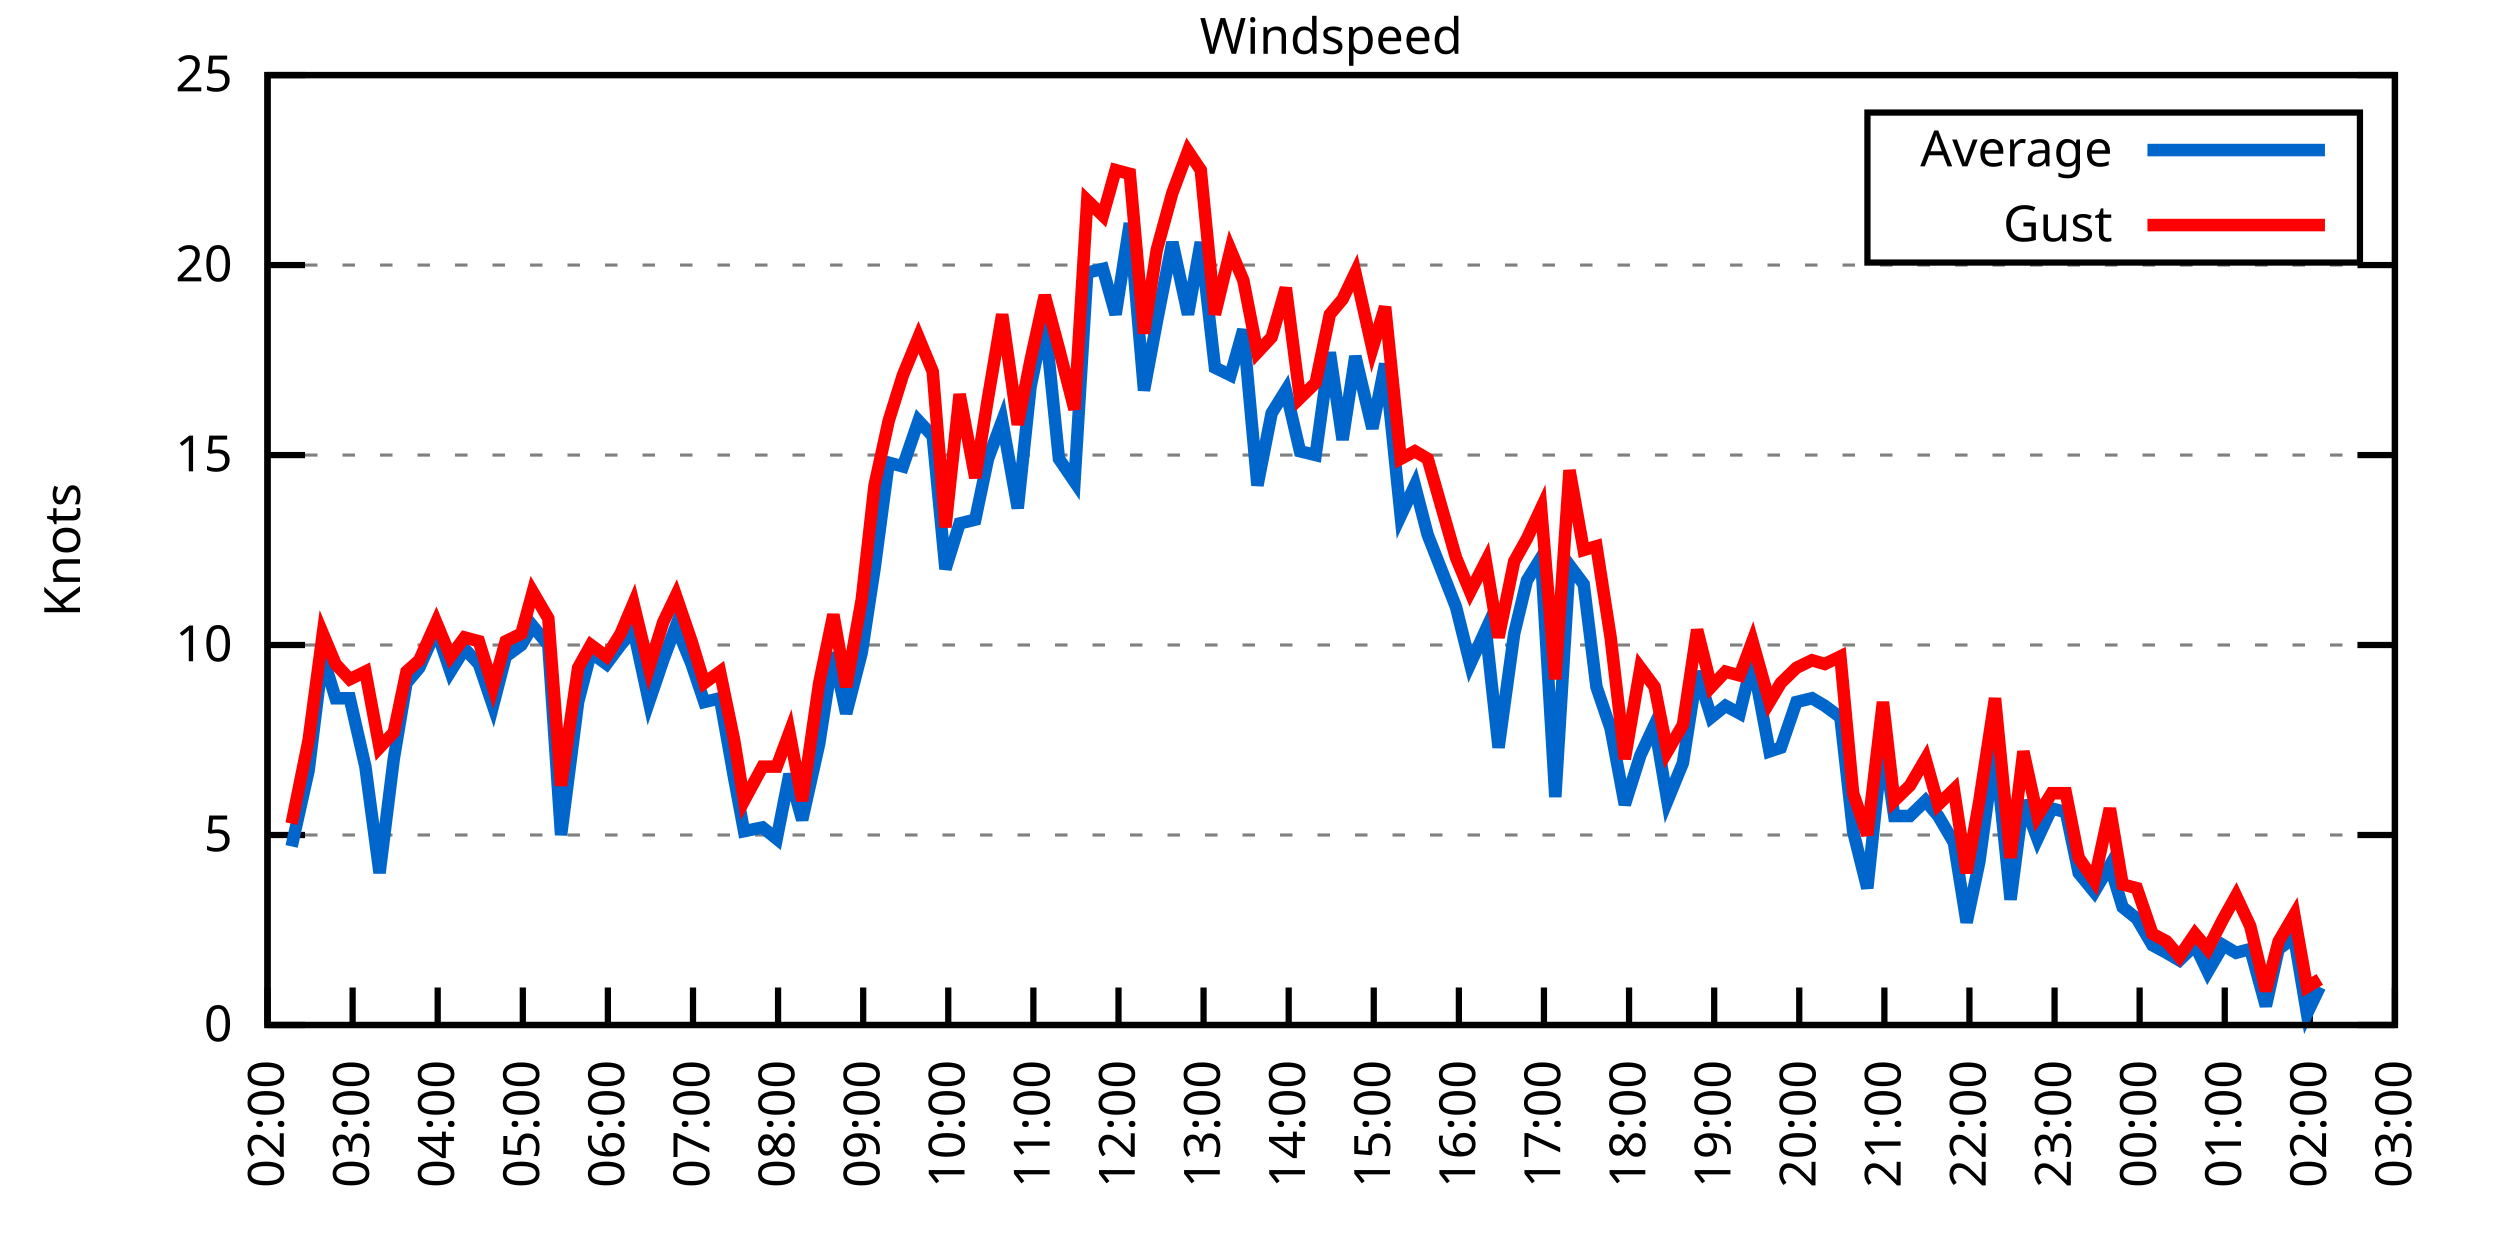
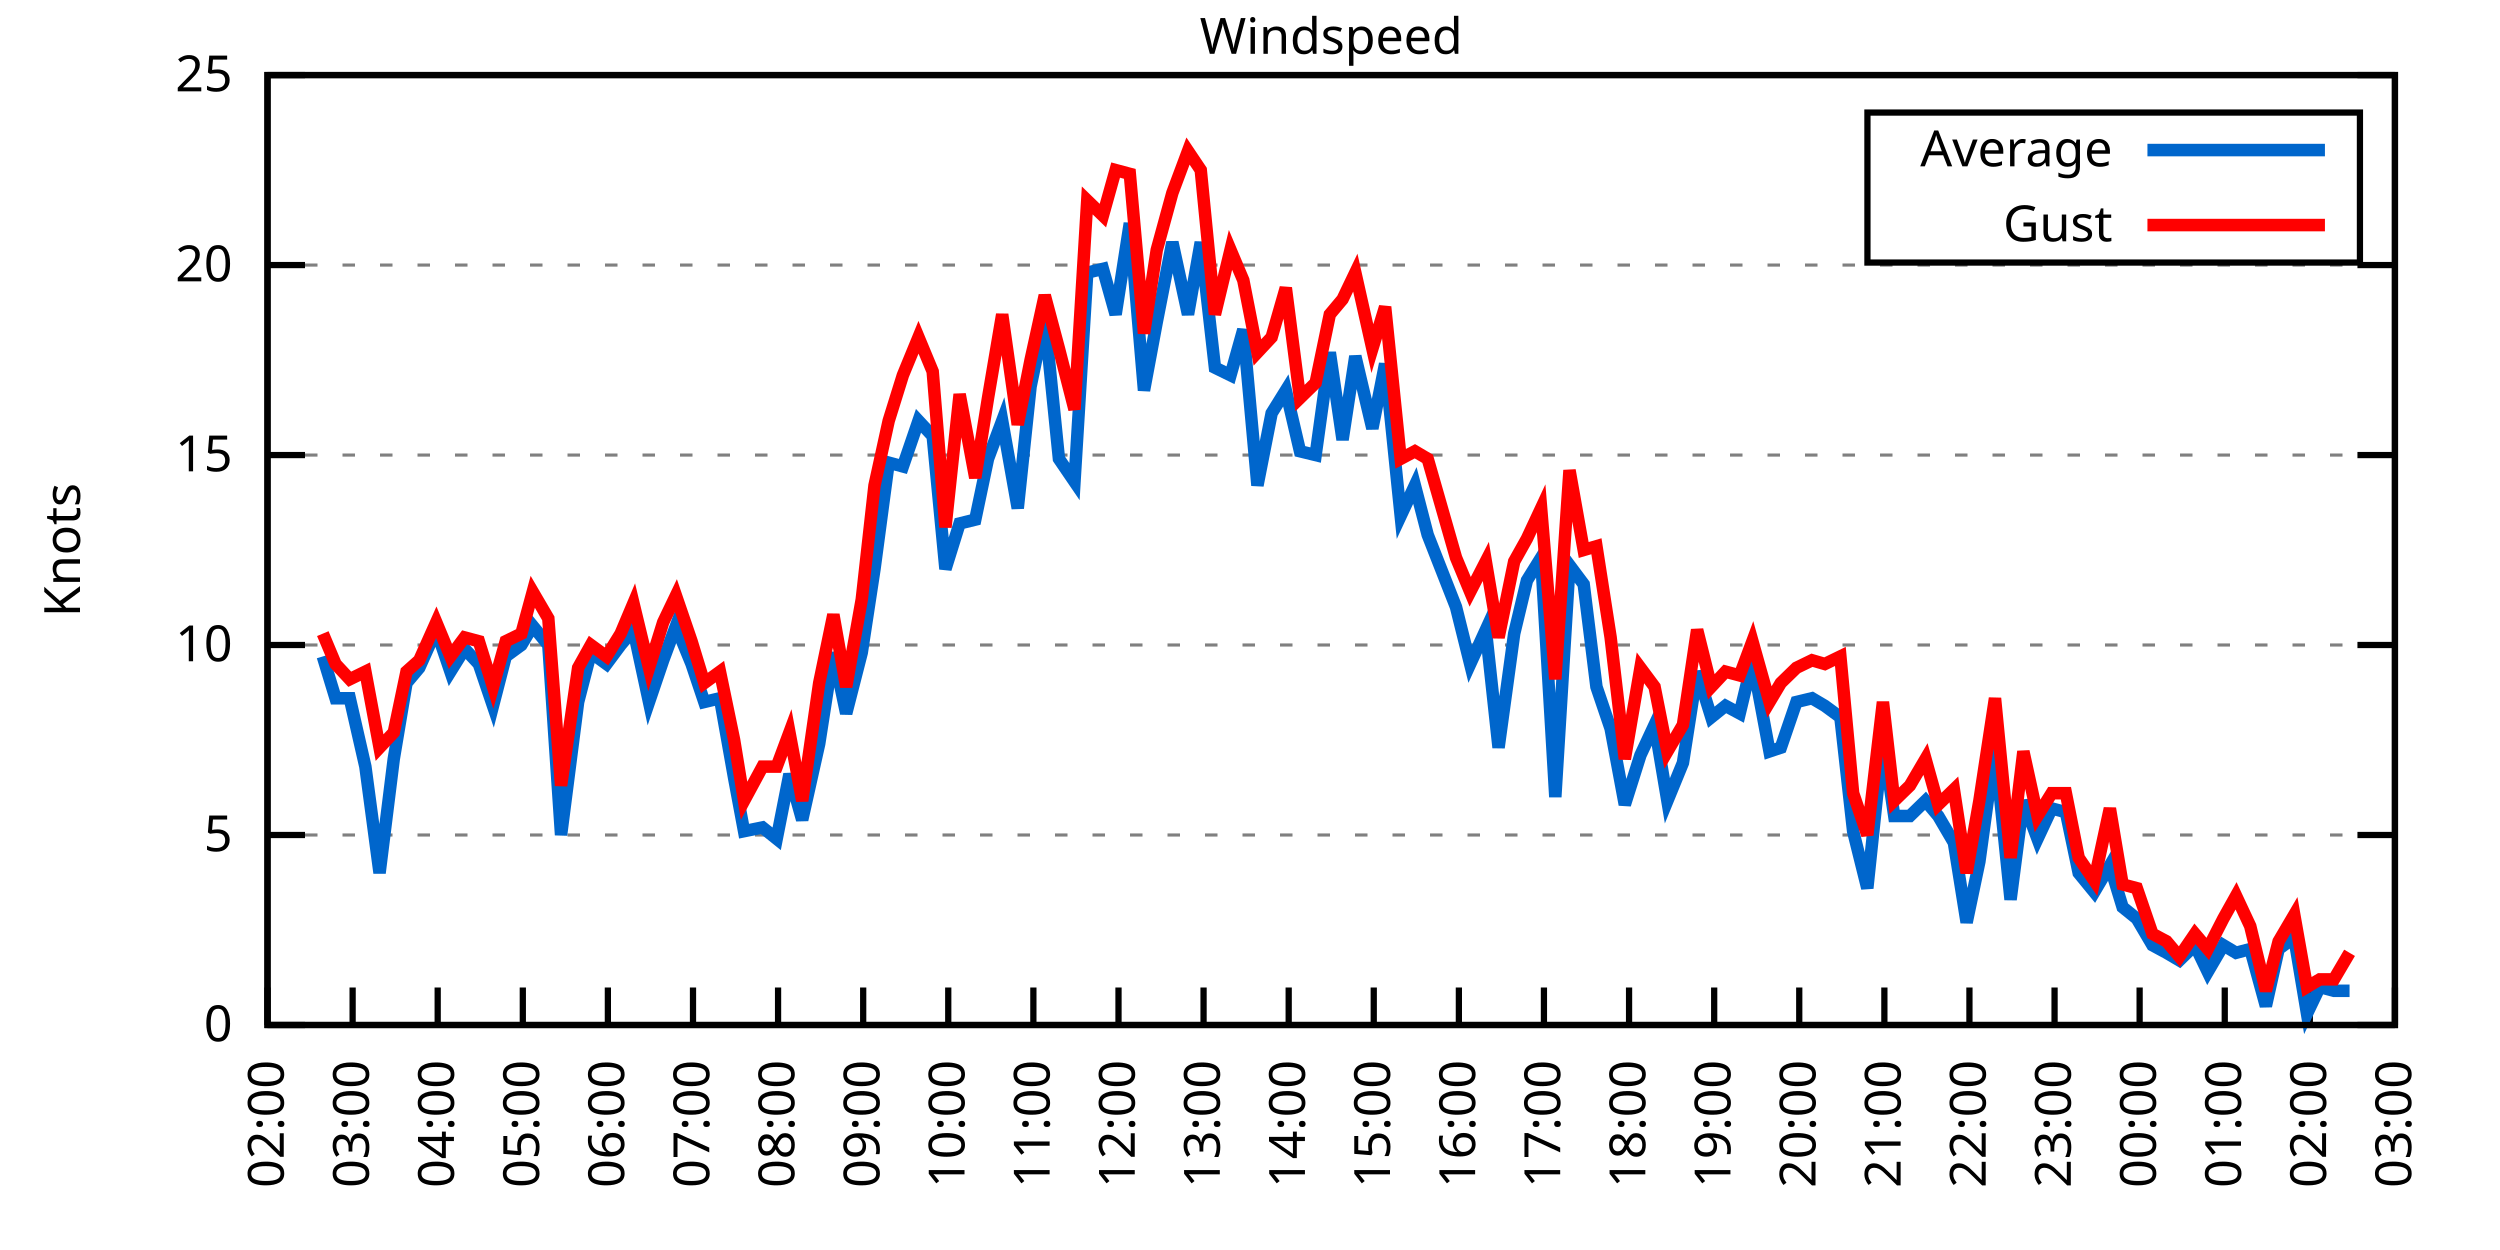
<svg xmlns="http://www.w3.org/2000/svg" xmlns:xlink="http://www.w3.org/1999/xlink" width="400" height="200" viewBox="0 0 400 200">
  <g id="gnuplot_canvas">
    <rect x="0" y="0" width="400" height="200" fill="none" />
    <defs>
      <circle id="gpDot" r="0.5" stroke-width="0.5" stroke="currentColor" />
      <path id="gpPt0" stroke-width="0.333" stroke="currentColor" d="M-1,0 h2 M0,-1 v2" />
      <path id="gpPt1" stroke-width="0.333" stroke="currentColor" d="M-1,-1 L1,1 M1,-1 L-1,1" />
      <path id="gpPt2" stroke-width="0.333" stroke="currentColor" d="M-1,0 L1,0 M0,-1 L0,1 M-1,-1 L1,1 M-1,1 L1,-1" />
      <rect id="gpPt3" stroke-width="0.333" stroke="currentColor" x="-1" y="-1" width="2" height="2" />
      <rect id="gpPt4" stroke-width="0.333" stroke="currentColor" fill="currentColor" x="-1" y="-1" width="2" height="2" />
      <circle id="gpPt5" stroke-width="0.333" stroke="currentColor" cx="0" cy="0" r="1" />
      <use xlink:href="#gpPt5" id="gpPt6" fill="currentColor" stroke="none" />
      <path id="gpPt7" stroke-width="0.333" stroke="currentColor" d="M0,-1.33 L-1.33,0.67 L1.33,0.67 z" />
      <use xlink:href="#gpPt7" id="gpPt8" fill="currentColor" stroke="none" />
      <use xlink:href="#gpPt7" id="gpPt9" stroke="currentColor" transform="rotate(180)" />
      <use xlink:href="#gpPt9" id="gpPt10" fill="currentColor" stroke="none" />
      <use xlink:href="#gpPt3" id="gpPt11" stroke="currentColor" transform="rotate(45)" />
      <use xlink:href="#gpPt11" id="gpPt12" fill="currentColor" stroke="none" />
      <path id="gpPt13" stroke-width="0.333" stroke="currentColor" d="M0,1.330 L1.265,0.411 L0.782,-1.067 L-0.782,-1.076 L-1.265,0.411 z" />
      <use xlink:href="#gpPt13" id="gpPt14" fill="currentColor" stroke="none" />
      <filter id="textbox" filterUnits="objectBoundingBox" x="0" y="0" height="1" width="1">
        <feFlood flood-color="white" flood-opacity="1" result="bgnd" />
        <feComposite in="SourceGraphic" in2="bgnd" operator="atop" />
      </filter>
      <filter id="greybox" filterUnits="objectBoundingBox" x="0" y="0" height="1" width="1">
        <feFlood flood-color="lightgrey" flood-opacity="1" result="grey" />
        <feComposite in="SourceGraphic" in2="grey" operator="atop" />
      </filter>
    </defs>
    <g fill="none" color="white" stroke="currentColor" stroke-width="1.00" stroke-linecap="butt" stroke-linejoin="miter">
</g>
    <g fill="none" color="black" stroke="currentColor" stroke-width="1.00" stroke-linecap="butt" stroke-linejoin="miter">
      <g stroke="none" shape-rendering="crispEdges">
        <polygon fill="rgb(255, 255, 255)" points="42.80,164.00 383.18,164.00 383.18,12.02 42.80,12.02 " />
      </g>
    </g>
    <g fill="none" color="black" stroke="currentColor" stroke-width="1.00" stroke-linecap="butt" stroke-linejoin="miter">
</g>
    <g fill="none" color="black" stroke="black" stroke-width="0.50" stroke-linecap="butt" stroke-linejoin="miter">
</g>
    <g fill="none" color="gray" stroke="currentColor" stroke-width="0.50" stroke-linecap="butt" stroke-linejoin="miter">
      <path stroke="gray" stroke-dasharray="2,4" class="gridline" d="M42.80,164.00 L383.19,164.00  " />
    </g>
    <g fill="none" color="gray" stroke="gray" stroke-width="1.00" stroke-linecap="butt" stroke-linejoin="miter">
</g>
    <g fill="none" color="black" stroke="currentColor" stroke-width="1.00" stroke-linecap="butt" stroke-linejoin="miter">
      <path stroke="black" d="M42.80,164.00 L48.80,164.00 M383.19,164.00 L377.19,164.00  " />
      <g transform="translate(37.20,166.60)" stroke="none" fill="black" font-family="Sans" font-size="8.00" text-anchor="end">
        <text>
          <tspan font-family="Sans"> 0</tspan>
        </text>
      </g>
    </g>
    <g fill="none" color="black" stroke="currentColor" stroke-width="1.00" stroke-linecap="butt" stroke-linejoin="miter">
</g>
    <g fill="none" color="black" stroke="black" stroke-width="0.50" stroke-linecap="butt" stroke-linejoin="miter">
</g>
    <g fill="none" color="gray" stroke="currentColor" stroke-width="0.50" stroke-linecap="butt" stroke-linejoin="miter">
      <path stroke="gray" stroke-dasharray="2,4" class="gridline" d="M42.80,133.60 L383.19,133.60  " />
    </g>
    <g fill="none" color="gray" stroke="gray" stroke-width="1.00" stroke-linecap="butt" stroke-linejoin="miter">
</g>
    <g fill="none" color="black" stroke="currentColor" stroke-width="1.00" stroke-linecap="butt" stroke-linejoin="miter">
      <path stroke="black" d="M42.80,133.60 L48.80,133.60 M383.19,133.60 L377.19,133.60  " />
      <g transform="translate(37.20,136.20)" stroke="none" fill="black" font-family="Sans" font-size="8.00" text-anchor="end">
        <text>
          <tspan font-family="Sans"> 5</tspan>
        </text>
      </g>
    </g>
    <g fill="none" color="black" stroke="currentColor" stroke-width="1.00" stroke-linecap="butt" stroke-linejoin="miter">
</g>
    <g fill="none" color="black" stroke="black" stroke-width="0.50" stroke-linecap="butt" stroke-linejoin="miter">
</g>
    <g fill="none" color="gray" stroke="currentColor" stroke-width="0.50" stroke-linecap="butt" stroke-linejoin="miter">
      <path stroke="gray" stroke-dasharray="2,4" class="gridline" d="M42.80,103.20 L383.19,103.20  " />
    </g>
    <g fill="none" color="gray" stroke="gray" stroke-width="1.00" stroke-linecap="butt" stroke-linejoin="miter">
</g>
    <g fill="none" color="black" stroke="currentColor" stroke-width="1.00" stroke-linecap="butt" stroke-linejoin="miter">
      <path stroke="black" d="M42.80,103.20 L48.80,103.20 M383.19,103.20 L377.19,103.20  " />
      <g transform="translate(37.20,105.80)" stroke="none" fill="black" font-family="Sans" font-size="8.00" text-anchor="end">
        <text>
          <tspan font-family="Sans"> 10</tspan>
        </text>
      </g>
    </g>
    <g fill="none" color="black" stroke="currentColor" stroke-width="1.00" stroke-linecap="butt" stroke-linejoin="miter">
</g>
    <g fill="none" color="black" stroke="black" stroke-width="0.50" stroke-linecap="butt" stroke-linejoin="miter">
</g>
    <g fill="none" color="gray" stroke="currentColor" stroke-width="0.50" stroke-linecap="butt" stroke-linejoin="miter">
      <path stroke="gray" stroke-dasharray="2,4" class="gridline" d="M42.80,72.81 L383.19,72.81  " />
    </g>
    <g fill="none" color="gray" stroke="gray" stroke-width="1.00" stroke-linecap="butt" stroke-linejoin="miter">
</g>
    <g fill="none" color="black" stroke="currentColor" stroke-width="1.00" stroke-linecap="butt" stroke-linejoin="miter">
      <path stroke="black" d="M42.80,72.81 L48.80,72.81 M383.19,72.81 L377.19,72.81  " />
      <g transform="translate(37.20,75.41)" stroke="none" fill="black" font-family="Sans" font-size="8.00" text-anchor="end">
        <text>
          <tspan font-family="Sans"> 15</tspan>
        </text>
      </g>
    </g>
    <g fill="none" color="black" stroke="currentColor" stroke-width="1.00" stroke-linecap="butt" stroke-linejoin="miter">
</g>
    <g fill="none" color="black" stroke="black" stroke-width="0.50" stroke-linecap="butt" stroke-linejoin="miter">
</g>
    <g fill="none" color="gray" stroke="currentColor" stroke-width="0.50" stroke-linecap="butt" stroke-linejoin="miter">
      <path stroke="gray" stroke-dasharray="2,4" class="gridline" d="M42.80,42.41 L383.19,42.41  " />
    </g>
    <g fill="none" color="gray" stroke="gray" stroke-width="1.00" stroke-linecap="butt" stroke-linejoin="miter">
</g>
    <g fill="none" color="black" stroke="currentColor" stroke-width="1.00" stroke-linecap="butt" stroke-linejoin="miter">
      <path stroke="black" d="M42.80,42.41 L48.80,42.41 M383.19,42.41 L377.19,42.41  " />
      <g transform="translate(37.20,45.01)" stroke="none" fill="black" font-family="Sans" font-size="8.00" text-anchor="end">
        <text>
          <tspan font-family="Sans"> 20</tspan>
        </text>
      </g>
    </g>
    <g fill="none" color="black" stroke="currentColor" stroke-width="1.00" stroke-linecap="butt" stroke-linejoin="miter">
</g>
    <g fill="none" color="black" stroke="black" stroke-width="0.50" stroke-linecap="butt" stroke-linejoin="miter">
</g>
    <g fill="none" color="gray" stroke="currentColor" stroke-width="0.50" stroke-linecap="butt" stroke-linejoin="miter">
      <path stroke="gray" stroke-dasharray="2,4" class="gridline" d="M42.80,12.01 L383.19,12.01  " />
    </g>
    <g fill="none" color="gray" stroke="gray" stroke-width="1.00" stroke-linecap="butt" stroke-linejoin="miter">
</g>
    <g fill="none" color="black" stroke="currentColor" stroke-width="1.00" stroke-linecap="butt" stroke-linejoin="miter">
      <path stroke="black" d="M42.80,12.01 L48.80,12.01 M383.19,12.01 L377.19,12.01  " />
      <g transform="translate(37.20,14.61)" stroke="none" fill="black" font-family="Sans" font-size="8.00" text-anchor="end">
        <text>
          <tspan font-family="Sans"> 25</tspan>
        </text>
      </g>
    </g>
    <g fill="none" color="black" stroke="currentColor" stroke-width="1.00" stroke-linecap="butt" stroke-linejoin="miter">
      <path stroke="black" d="M42.80,164.00 L42.80,158.00  " />
      <g transform="translate(45.40,169.60) rotate(270.00)" stroke="none" fill="black" font-family="Sans" font-size="8.00" text-anchor="end">
        <text>
          <tspan font-family="Sans">02:00</tspan>
        </text>
      </g>
    </g>
    <g fill="none" color="black" stroke="currentColor" stroke-width="1.00" stroke-linecap="butt" stroke-linejoin="miter">
      <path stroke="black" d="M56.42,164.00 L56.42,158.00  " />
      <g transform="translate(59.02,169.60) rotate(270.00)" stroke="none" fill="black" font-family="Sans" font-size="8.00" text-anchor="end">
        <text>
          <tspan font-family="Sans">03:00</tspan>
        </text>
      </g>
    </g>
    <g fill="none" color="black" stroke="currentColor" stroke-width="1.00" stroke-linecap="butt" stroke-linejoin="miter">
      <path stroke="black" d="M70.03,164.00 L70.03,158.00  " />
      <g transform="translate(72.63,169.60) rotate(270.00)" stroke="none" fill="black" font-family="Sans" font-size="8.00" text-anchor="end">
        <text>
          <tspan font-family="Sans">04:00</tspan>
        </text>
      </g>
    </g>
    <g fill="none" color="black" stroke="currentColor" stroke-width="1.00" stroke-linecap="butt" stroke-linejoin="miter">
      <path stroke="black" d="M83.65,164.00 L83.65,158.00  " />
      <g transform="translate(86.25,169.60) rotate(270.00)" stroke="none" fill="black" font-family="Sans" font-size="8.00" text-anchor="end">
        <text>
          <tspan font-family="Sans">05:00</tspan>
        </text>
      </g>
    </g>
    <g fill="none" color="black" stroke="currentColor" stroke-width="1.00" stroke-linecap="butt" stroke-linejoin="miter">
      <path stroke="black" d="M97.26,164.00 L97.26,158.00  " />
      <g transform="translate(99.86,169.60) rotate(270.00)" stroke="none" fill="black" font-family="Sans" font-size="8.00" text-anchor="end">
        <text>
          <tspan font-family="Sans">06:00</tspan>
        </text>
      </g>
    </g>
    <g fill="none" color="black" stroke="currentColor" stroke-width="1.00" stroke-linecap="butt" stroke-linejoin="miter">
      <path stroke="black" d="M110.88,164.00 L110.88,158.00  " />
      <g transform="translate(113.48,169.60) rotate(270.00)" stroke="none" fill="black" font-family="Sans" font-size="8.00" text-anchor="end">
        <text>
          <tspan font-family="Sans">07:00</tspan>
        </text>
      </g>
    </g>
    <g fill="none" color="black" stroke="currentColor" stroke-width="1.00" stroke-linecap="butt" stroke-linejoin="miter">
      <path stroke="black" d="M124.49,164.00 L124.49,158.00  " />
      <g transform="translate(127.09,169.60) rotate(270.00)" stroke="none" fill="black" font-family="Sans" font-size="8.00" text-anchor="end">
        <text>
          <tspan font-family="Sans">08:00</tspan>
        </text>
      </g>
    </g>
    <g fill="none" color="black" stroke="currentColor" stroke-width="1.00" stroke-linecap="butt" stroke-linejoin="miter">
      <path stroke="black" d="M138.11,164.00 L138.11,158.00  " />
      <g transform="translate(140.71,169.60) rotate(270.00)" stroke="none" fill="black" font-family="Sans" font-size="8.00" text-anchor="end">
        <text>
          <tspan font-family="Sans">09:00</tspan>
        </text>
      </g>
    </g>
    <g fill="none" color="black" stroke="currentColor" stroke-width="1.00" stroke-linecap="butt" stroke-linejoin="miter">
      <path stroke="black" d="M151.72,164.00 L151.72,158.00  " />
      <g transform="translate(154.32,169.60) rotate(270.00)" stroke="none" fill="black" font-family="Sans" font-size="8.00" text-anchor="end">
        <text>
          <tspan font-family="Sans">10:00</tspan>
        </text>
      </g>
    </g>
    <g fill="none" color="black" stroke="currentColor" stroke-width="1.00" stroke-linecap="butt" stroke-linejoin="miter">
      <path stroke="black" d="M165.34,164.00 L165.34,158.00  " />
      <g transform="translate(167.94,169.60) rotate(270.00)" stroke="none" fill="black" font-family="Sans" font-size="8.00" text-anchor="end">
        <text>
          <tspan font-family="Sans">11:00</tspan>
        </text>
      </g>
    </g>
    <g fill="none" color="black" stroke="currentColor" stroke-width="1.00" stroke-linecap="butt" stroke-linejoin="miter">
      <path stroke="black" d="M178.96,164.00 L178.96,158.00  " />
      <g transform="translate(181.56,169.60) rotate(270.00)" stroke="none" fill="black" font-family="Sans" font-size="8.00" text-anchor="end">
        <text>
          <tspan font-family="Sans">12:00</tspan>
        </text>
      </g>
    </g>
    <g fill="none" color="black" stroke="currentColor" stroke-width="1.00" stroke-linecap="butt" stroke-linejoin="miter">
      <path stroke="black" d="M192.57,164.00 L192.57,158.00  " />
      <g transform="translate(195.17,169.60) rotate(270.00)" stroke="none" fill="black" font-family="Sans" font-size="8.00" text-anchor="end">
        <text>
          <tspan font-family="Sans">13:00</tspan>
        </text>
      </g>
    </g>
    <g fill="none" color="black" stroke="currentColor" stroke-width="1.00" stroke-linecap="butt" stroke-linejoin="miter">
      <path stroke="black" d="M206.19,164.00 L206.19,158.00  " />
      <g transform="translate(208.79,169.60) rotate(270.00)" stroke="none" fill="black" font-family="Sans" font-size="8.00" text-anchor="end">
        <text>
          <tspan font-family="Sans">14:00</tspan>
        </text>
      </g>
    </g>
    <g fill="none" color="black" stroke="currentColor" stroke-width="1.00" stroke-linecap="butt" stroke-linejoin="miter">
      <path stroke="black" d="M219.80,164.00 L219.80,158.00  " />
      <g transform="translate(222.40,169.60) rotate(270.00)" stroke="none" fill="black" font-family="Sans" font-size="8.00" text-anchor="end">
        <text>
          <tspan font-family="Sans">15:00</tspan>
        </text>
      </g>
    </g>
    <g fill="none" color="black" stroke="currentColor" stroke-width="1.00" stroke-linecap="butt" stroke-linejoin="miter">
      <path stroke="black" d="M233.42,164.00 L233.42,158.00  " />
      <g transform="translate(236.02,169.60) rotate(270.00)" stroke="none" fill="black" font-family="Sans" font-size="8.00" text-anchor="end">
        <text>
          <tspan font-family="Sans">16:00</tspan>
        </text>
      </g>
    </g>
    <g fill="none" color="black" stroke="currentColor" stroke-width="1.00" stroke-linecap="butt" stroke-linejoin="miter">
      <path stroke="black" d="M247.03,164.00 L247.03,158.00  " />
      <g transform="translate(249.63,169.60) rotate(270.00)" stroke="none" fill="black" font-family="Sans" font-size="8.00" text-anchor="end">
        <text>
          <tspan font-family="Sans">17:00</tspan>
        </text>
      </g>
    </g>
    <g fill="none" color="black" stroke="currentColor" stroke-width="1.00" stroke-linecap="butt" stroke-linejoin="miter">
      <path stroke="black" d="M260.65,164.00 L260.65,158.00  " />
      <g transform="translate(263.25,169.60) rotate(270.00)" stroke="none" fill="black" font-family="Sans" font-size="8.00" text-anchor="end">
        <text>
          <tspan font-family="Sans">18:00</tspan>
        </text>
      </g>
    </g>
    <g fill="none" color="black" stroke="currentColor" stroke-width="1.00" stroke-linecap="butt" stroke-linejoin="miter">
      <path stroke="black" d="M274.27,164.00 L274.27,158.00  " />
      <g transform="translate(276.87,169.60) rotate(270.00)" stroke="none" fill="black" font-family="Sans" font-size="8.00" text-anchor="end">
        <text>
          <tspan font-family="Sans">19:00</tspan>
        </text>
      </g>
    </g>
    <g fill="none" color="black" stroke="currentColor" stroke-width="1.00" stroke-linecap="butt" stroke-linejoin="miter">
      <path stroke="black" d="M287.88,164.00 L287.88,158.00  " />
      <g transform="translate(290.48,169.60) rotate(270.00)" stroke="none" fill="black" font-family="Sans" font-size="8.00" text-anchor="end">
        <text>
          <tspan font-family="Sans">20:00</tspan>
        </text>
      </g>
    </g>
    <g fill="none" color="black" stroke="currentColor" stroke-width="1.00" stroke-linecap="butt" stroke-linejoin="miter">
      <path stroke="black" d="M301.50,164.00 L301.50,158.00  " />
      <g transform="translate(304.10,169.60) rotate(270.00)" stroke="none" fill="black" font-family="Sans" font-size="8.00" text-anchor="end">
        <text>
          <tspan font-family="Sans">21:00</tspan>
        </text>
      </g>
    </g>
    <g fill="none" color="black" stroke="currentColor" stroke-width="1.00" stroke-linecap="butt" stroke-linejoin="miter">
      <path stroke="black" d="M315.11,164.00 L315.11,158.00  " />
      <g transform="translate(317.71,169.60) rotate(270.00)" stroke="none" fill="black" font-family="Sans" font-size="8.00" text-anchor="end">
        <text>
          <tspan font-family="Sans">22:00</tspan>
        </text>
      </g>
    </g>
    <g fill="none" color="black" stroke="currentColor" stroke-width="1.00" stroke-linecap="butt" stroke-linejoin="miter">
      <path stroke="black" d="M328.73,164.00 L328.73,158.00  " />
      <g transform="translate(331.33,169.60) rotate(270.00)" stroke="none" fill="black" font-family="Sans" font-size="8.00" text-anchor="end">
        <text>
          <tspan font-family="Sans">23:00</tspan>
        </text>
      </g>
    </g>
    <g fill="none" color="black" stroke="currentColor" stroke-width="1.00" stroke-linecap="butt" stroke-linejoin="miter">
      <path stroke="black" d="M342.34,164.00 L342.34,158.00  " />
      <g transform="translate(344.94,169.60) rotate(270.00)" stroke="none" fill="black" font-family="Sans" font-size="8.00" text-anchor="end">
        <text>
          <tspan font-family="Sans">00:00</tspan>
        </text>
      </g>
    </g>
    <g fill="none" color="black" stroke="currentColor" stroke-width="1.00" stroke-linecap="butt" stroke-linejoin="miter">
      <path stroke="black" d="M355.96,164.00 L355.96,158.00  " />
      <g transform="translate(358.56,169.60) rotate(270.00)" stroke="none" fill="black" font-family="Sans" font-size="8.00" text-anchor="end">
        <text>
          <tspan font-family="Sans">01:00</tspan>
        </text>
      </g>
    </g>
    <g fill="none" color="black" stroke="currentColor" stroke-width="1.00" stroke-linecap="butt" stroke-linejoin="miter">
      <path stroke="black" d="M369.57,164.00 L369.57,158.00  " />
      <g transform="translate(372.17,169.60) rotate(270.00)" stroke="none" fill="black" font-family="Sans" font-size="8.00" text-anchor="end">
        <text>
          <tspan font-family="Sans">02:00</tspan>
        </text>
      </g>
    </g>
    <g fill="none" color="black" stroke="currentColor" stroke-width="1.00" stroke-linecap="butt" stroke-linejoin="miter">
      <path stroke="black" d="M383.19,164.00 L383.19,158.00  " />
      <g transform="translate(385.79,169.60) rotate(270.00)" stroke="none" fill="black" font-family="Sans" font-size="8.00" text-anchor="end">
        <text>
          <tspan font-family="Sans">03:00</tspan>
        </text>
      </g>
    </g>
    <g fill="none" color="black" stroke="currentColor" stroke-width="1.00" stroke-linecap="butt" stroke-linejoin="miter">
</g>
    <g fill="none" color="black" stroke="currentColor" stroke-width="1.00" stroke-linecap="butt" stroke-linejoin="miter">
      <path stroke="black" d="M42.80,12.01 L42.80,164.00 L383.19,164.00 L383.19,12.01 L42.80,12.01 Z  " />
    </g>
    <g fill="none" color="black" stroke="currentColor" stroke-width="1.00" stroke-linecap="butt" stroke-linejoin="miter">
</g>
    <g fill="none" color="black" stroke="currentColor" stroke-width="1.00" stroke-linecap="butt" stroke-linejoin="miter">
      <path stroke="black" d="M298.79,42.01 L298.79,18.01 L377.59,18.01 L377.59,42.01 L298.79,42.01 Z  " />
    </g>
    <g id="Windspeed_plot_1">
      <g fill="none" color="white" stroke="black" stroke-width="2.00" stroke-linecap="butt" stroke-linejoin="miter">
</g>
      <g fill="none" color="black" stroke="currentColor" stroke-width="2.00" stroke-linecap="butt" stroke-linejoin="miter">
        <g transform="translate(337.99,26.61)" stroke="none" fill="black" font-family="Sans" font-size="8.00" text-anchor="end">
          <text>
            <tspan font-family="Sans">Average</tspan>
          </text>
        </g>
      </g>
      <g fill="none" color="black" stroke="currentColor" stroke-width="2.00" stroke-linecap="butt" stroke-linejoin="miter">
-         <path stroke="rgb(  0, 102, 204)" d="M343.59,24.01 L371.99,24.01 M46.66,135.43 L49.38,123.27 L51.65,105.03 L53.69,111.72 L55.96,111.72 L58.46,122.66   L60.73,139.68 L63.00,121.44 L65.04,109.28 L67.08,106.85 L69.80,100.77 L72.07,107.46 L74.34,103.81 L76.61,106.24   L78.88,112.93 L80.92,105.03 L83.42,103.20 L85.24,100.16 L87.73,103.20 L89.77,133.60 L92.50,112.32 L94.54,104.42   L97.04,106.24 L99.30,103.20 L101.35,100.77 L103.84,112.32 L106.11,105.64 L108.15,100.16 L110.65,106.24 L112.69,112.32   L115.19,111.72 L117.46,124.48 L119.05,132.99 L122.00,132.39 L124.27,134.21 L126.31,123.87 L128.35,131.17 L131.07,119.01   L133.34,104.42 L135.39,114.15 L137.88,104.42 L139.92,91.04 L142.19,74.02 L144.46,74.63 L146.96,67.33 L149.23,69.77   L151.27,91.04 L153.54,83.75 L156.04,83.14 L158.08,73.41 L160.35,67.33 L162.84,81.32 L164.89,61.86 L167.16,50.92   L169.43,73.41 L171.92,77.06 L173.96,43.62 L176.46,43.02 L178.50,50.31 L180.77,35.72 L183.04,62.47 L185.08,51.53   L187.58,38.76 L190.08,50.31 L192.12,38.76 L194.39,58.82 L196.88,60.04 L198.93,52.74 L201.19,77.67 L203.46,66.12   L205.73,62.47 L208.00,72.20 L210.50,72.81 L212.77,56.39 L214.81,70.37 L216.85,57.00 L219.58,68.55 L221.62,58.21   L224.11,82.53 L226.38,77.67 L228.43,85.57 L232.96,97.12 L235.23,106.24 L237.73,100.77 L239.77,119.62 L242.27,101.38   L244.31,92.87 L246.58,89.22 L248.85,127.52 L251.12,90.44 L253.39,93.48 L255.43,109.89 L257.70,116.58 L259.97,128.74   L262.47,120.83 L264.73,115.97 L266.78,128.13 L269.27,122.05 L271.54,107.46 L273.81,114.76 L276.08,112.93 L278.35,114.15   L280.39,105.64 L283.12,120.23 L284.93,119.62 L287.43,112.32 L289.92,111.72 L291.97,112.93 L294.46,114.76 L296.50,132.99   L298.77,142.11 L301.27,118.40 L303.08,130.56 L305.58,130.56 L308.08,128.13 L310.12,130.56 L312.62,134.82 L314.66,147.59   L316.70,137.86 L319.20,119.62 L321.69,143.94 L323.74,128.13 L326.00,134.21 L328.27,129.35 L330.54,129.95 L332.59,139.68   L335.08,142.72 L337.58,138.47 L339.62,145.15 L341.89,146.98 L344.39,151.23 L346.65,152.45 L348.70,153.66 L351.19,151.23   L353.24,155.49 L355.73,151.23 L357.77,152.45 L360.04,151.84 L362.54,160.96 L364.58,151.84 L367.08,150.02 L369.12,162.18   L371.16,157.92  " />
+         <path stroke="rgb(  0, 102, 204)" d="M343.59,24.01 L371.99,24.01 M51.65,105.03 L53.69,111.72 L55.96,111.72 L58.46,122.66 L60.73,139.68 L63.00,121.44   L65.04,109.28 L67.08,106.85 L69.80,100.77 L72.07,107.46 L74.34,103.81 L76.61,106.24 L78.88,112.93 L80.92,105.03   L83.42,103.20 L85.24,100.16 L87.73,103.20 L89.77,133.60 L92.50,112.32 L94.54,104.42 L97.04,106.24 L99.30,103.20   L101.35,100.77 L103.84,112.32 L106.11,105.64 L108.15,100.16 L110.65,106.24 L112.69,112.32 L115.19,111.72 L117.46,124.48   L119.05,132.99 L122.00,132.39 L124.27,134.21 L126.31,123.87 L128.35,131.17 L131.07,119.01 L133.34,104.42 L135.39,114.15   L137.88,104.42 L139.92,91.04 L142.19,74.02 L144.46,74.63 L146.96,67.33 L149.23,69.77 L151.27,91.04 L153.54,83.75   L156.04,83.14 L158.08,73.41 L160.35,67.33 L162.84,81.32 L164.89,61.86 L167.16,50.92 L169.43,73.41 L171.92,77.06   L173.96,43.62 L176.46,43.02 L178.50,50.31 L180.77,35.72 L183.04,62.47 L185.08,51.53 L187.58,38.76 L190.08,50.31   L192.12,38.76 L194.39,58.82 L196.88,60.04 L198.93,52.74 L201.19,77.67 L203.46,66.12 L205.73,62.47 L208.00,72.20   L210.50,72.81 L212.77,56.39 L214.81,70.37 L216.85,57.00 L219.58,68.55 L221.62,58.21 L224.11,82.53 L226.38,77.67   L228.43,85.57 L232.96,97.12 L235.23,106.24 L237.73,100.77 L239.77,119.62 L242.27,101.38 L244.31,92.87 L246.58,89.22   L248.85,127.52 L251.12,90.44 L253.39,93.48 L255.43,109.89 L257.70,116.58 L259.97,128.74 L262.47,120.83 L264.73,115.97   L266.78,128.13 L269.27,122.05 L271.54,107.46 L273.81,114.76 L276.08,112.93 L278.35,114.15 L280.39,105.64 L283.12,120.23   L284.93,119.62 L287.43,112.32 L289.92,111.72 L291.97,112.93 L294.46,114.76 L296.50,132.99 L298.77,142.11 L301.27,118.40   L303.08,130.56 L305.58,130.56 L308.08,128.13 L310.12,130.56 L312.62,134.82 L314.66,147.59 L316.70,137.86 L319.20,119.62   L321.69,143.94 L323.74,128.13 L326.00,134.21 L328.27,129.35 L330.54,129.95 L332.59,139.68 L335.08,142.72 L337.58,138.47   L339.62,145.15 L341.89,146.98 L344.39,151.23 L346.65,152.45 L348.70,153.66 L351.19,151.23 L353.24,155.49 L355.73,151.23   L357.77,152.45 L360.04,151.84 L362.54,160.96 L364.58,151.84 L367.08,150.02 L369.12,162.18 L371.16,157.92 L373.43,158.53   L375.93,158.53  " />
      </g>
    </g>
    <g id="Windspeed_plot_2">
      <g fill="none" color="black" stroke="currentColor" stroke-width="2.00" stroke-linecap="butt" stroke-linejoin="miter">
        <g transform="translate(337.99,38.61)" stroke="none" fill="black" font-family="Sans" font-size="8.00" text-anchor="end">
          <text>
            <tspan font-family="Sans">Gust</tspan>
          </text>
        </g>
      </g>
      <g fill="none" color="black" stroke="currentColor" stroke-width="2.00" stroke-linecap="butt" stroke-linejoin="miter">
-         <path stroke="rgb(255,   0,   0)" d="M343.59,36.01 L371.99,36.01 M46.66,131.78 L49.38,118.40 L51.65,101.38 L53.69,106.24 L55.96,108.68 L58.46,107.46   L60.73,119.62 L63.00,117.19 L65.04,107.46 L67.08,105.64 L69.80,99.56 L72.07,105.03 L74.34,101.99 L76.61,102.60   L78.88,109.89 L80.92,102.60 L83.42,101.38 L85.24,94.69 L87.73,98.95 L89.77,125.70 L92.50,106.85 L94.54,103.20   L97.04,105.03 L99.30,101.38 L101.35,96.52 L103.84,106.85 L106.11,99.56 L108.15,95.30 L110.65,102.60 L112.69,109.28   L115.19,107.46 L117.46,118.40 L119.05,128.13 L122.00,122.66 L124.27,122.66 L126.31,117.19 L128.35,128.13 L131.07,109.28   L133.34,98.34 L135.39,109.89 L137.88,95.91 L139.92,77.67 L142.19,67.33 L144.46,60.04 L146.96,53.96 L149.23,59.43   L151.27,84.36 L153.54,63.08 L156.04,76.45 L158.08,63.69 L160.35,50.31 L162.84,67.94 L164.89,57.61 L167.16,47.27   L169.43,55.78 L171.92,65.51 L173.96,32.07 L176.46,34.50 L178.50,27.21 L180.77,27.82 L183.04,53.35 L185.08,39.98   L187.58,30.86 L190.08,24.17 L192.12,27.21 L194.39,50.31 L196.88,39.98 L198.93,44.84 L201.19,56.39 L203.46,53.96   L205.73,46.06 L208.00,63.69 L210.50,61.25 L212.77,50.31 L214.81,47.88 L216.85,43.62 L219.58,55.78 L221.62,49.10   L224.11,73.41 L226.38,72.20 L228.43,73.41 L232.96,89.22 L235.23,94.69 L237.73,89.83 L239.77,101.99 L242.27,89.83   L244.31,86.18 L246.58,81.32 L248.85,108.68 L251.12,75.24 L253.39,88.00 L255.43,87.40 L257.70,101.99 L259.97,121.44   L262.47,106.85 L264.73,109.89 L266.78,120.23 L269.27,115.97 L271.54,100.77 L273.81,109.89 L276.08,107.46 L278.35,108.07   L280.39,102.60 L283.12,112.32 L284.93,109.28 L287.43,106.85 L289.92,105.64 L291.97,106.24 L294.46,105.03 L296.50,126.91   L298.77,133.60 L301.27,112.32 L303.08,128.13 L305.58,125.70 L308.08,121.44 L310.12,128.74 L312.62,126.31 L314.66,139.68   L316.70,128.13 L319.20,111.72 L321.69,137.25 L323.74,120.23 L326.00,130.56 L328.27,126.91 L330.54,126.91 L332.59,137.25   L335.08,140.90 L337.58,129.35 L339.62,141.51 L341.89,142.11 L344.39,149.41 L346.65,150.62 L348.70,153.06 L351.19,149.41   L353.24,151.84 L355.73,146.98 L357.77,143.33 L360.04,148.19 L362.54,158.53 L364.58,150.62 L367.08,146.37 L369.12,157.92   L371.16,156.70  " />
+         <path stroke="rgb(255,   0,   0)" d="M343.59,36.01 L371.99,36.01 M51.65,101.38 L53.69,106.24 L55.96,108.68 L58.46,107.46 L60.73,119.62 L63.00,117.19   L65.04,107.46 L67.08,105.64 L69.80,99.56 L72.07,105.03 L74.34,101.99 L76.61,102.60 L78.88,109.89 L80.92,102.60   L83.42,101.38 L85.24,94.69 L87.73,98.95 L89.77,125.70 L92.50,106.85 L94.54,103.20 L97.04,105.03 L99.30,101.38   L101.35,96.52 L103.84,106.85 L106.11,99.56 L108.15,95.30 L110.65,102.60 L112.69,109.28 L115.19,107.46 L117.46,118.40   L119.05,128.13 L122.00,122.66 L124.27,122.66 L126.31,117.19 L128.35,128.13 L131.07,109.28 L133.34,98.34 L135.39,109.89   L137.88,95.91 L139.92,77.67 L142.19,67.33 L144.46,60.04 L146.96,53.96 L149.23,59.43 L151.27,84.36 L153.54,63.08   L156.04,76.45 L158.08,63.69 L160.35,50.31 L162.84,67.94 L164.89,57.61 L167.16,47.27 L169.43,55.78 L171.92,65.51   L173.96,32.07 L176.46,34.50 L178.50,27.21 L180.77,27.82 L183.04,53.35 L185.08,39.98 L187.58,30.86 L190.08,24.17   L192.12,27.21 L194.39,50.31 L196.88,39.98 L198.93,44.84 L201.19,56.39 L203.46,53.96 L205.73,46.06 L208.00,63.69   L210.50,61.25 L212.77,50.31 L214.81,47.88 L216.85,43.62 L219.58,55.78 L221.62,49.10 L224.11,73.41 L226.38,72.20   L228.43,73.41 L232.96,89.22 L235.23,94.69 L237.73,89.83 L239.77,101.99 L242.27,89.83 L244.31,86.18 L246.58,81.32   L248.85,108.68 L251.12,75.24 L253.39,88.00 L255.43,87.40 L257.70,101.99 L259.97,121.44 L262.47,106.85 L264.73,109.89   L266.78,120.23 L269.27,115.97 L271.54,100.77 L273.81,109.89 L276.08,107.46 L278.35,108.07 L280.39,102.60 L283.12,112.32   L284.93,109.28 L287.43,106.85 L289.92,105.64 L291.97,106.24 L294.46,105.03 L296.50,126.91 L298.77,133.60 L301.27,112.32   L303.08,128.13 L305.58,125.70 L308.08,121.44 L310.12,128.74 L312.62,126.31 L314.66,139.68 L316.70,128.13 L319.20,111.72   L321.69,137.25 L323.74,120.23 L326.00,130.56 L328.27,126.91 L330.54,126.91 L332.59,137.25 L335.08,140.90 L337.58,129.35   L339.62,141.51 L341.89,142.11 L344.39,149.41 L346.65,150.62 L348.70,153.06 L351.19,149.41 L353.24,151.84 L355.73,146.98   L357.77,143.33 L360.04,148.19 L362.54,158.53 L364.58,150.62 L367.08,146.37 L369.12,157.92 L371.16,156.70 L373.43,156.70   L375.93,152.45  " />
      </g>
    </g>
    <g fill="none" color="black" stroke="currentColor" stroke-width="2.00" stroke-linecap="butt" stroke-linejoin="miter">
</g>
    <g fill="none" color="black" stroke="black" stroke-width="1.00" stroke-linecap="butt" stroke-linejoin="miter">
</g>
    <g fill="none" color="black" stroke="currentColor" stroke-width="1.00" stroke-linecap="butt" stroke-linejoin="miter">
      <path stroke="black" d="M42.80,12.01 L42.80,164.00 L383.19,164.00 L383.19,12.01 L42.80,12.01 Z  " />
      <g transform="translate(12.80,88.01) rotate(270.00)" stroke="none" fill="black" font-family="Sans" font-size="8.00" text-anchor="middle">
        <text>
          <tspan font-family="Sans">Knots</tspan>
        </text>
      </g>
    </g>
    <g fill="none" color="black" stroke="currentColor" stroke-width="1.00" stroke-linecap="butt" stroke-linejoin="miter">
</g>
    <g fill="none" color="black" stroke="currentColor" stroke-width="1.00" stroke-linecap="butt" stroke-linejoin="miter">
      <g transform="translate(212.99,8.61)" stroke="none" fill="black" font-family="Sans" font-size="8.00" text-anchor="middle">
        <text>
          <tspan font-family="Sans">Windspeed</tspan>
        </text>
      </g>
    </g>
    <g fill="none" color="black" stroke="currentColor" stroke-width="1.00" stroke-linecap="butt" stroke-linejoin="miter">
</g>
  </g>
</svg>
